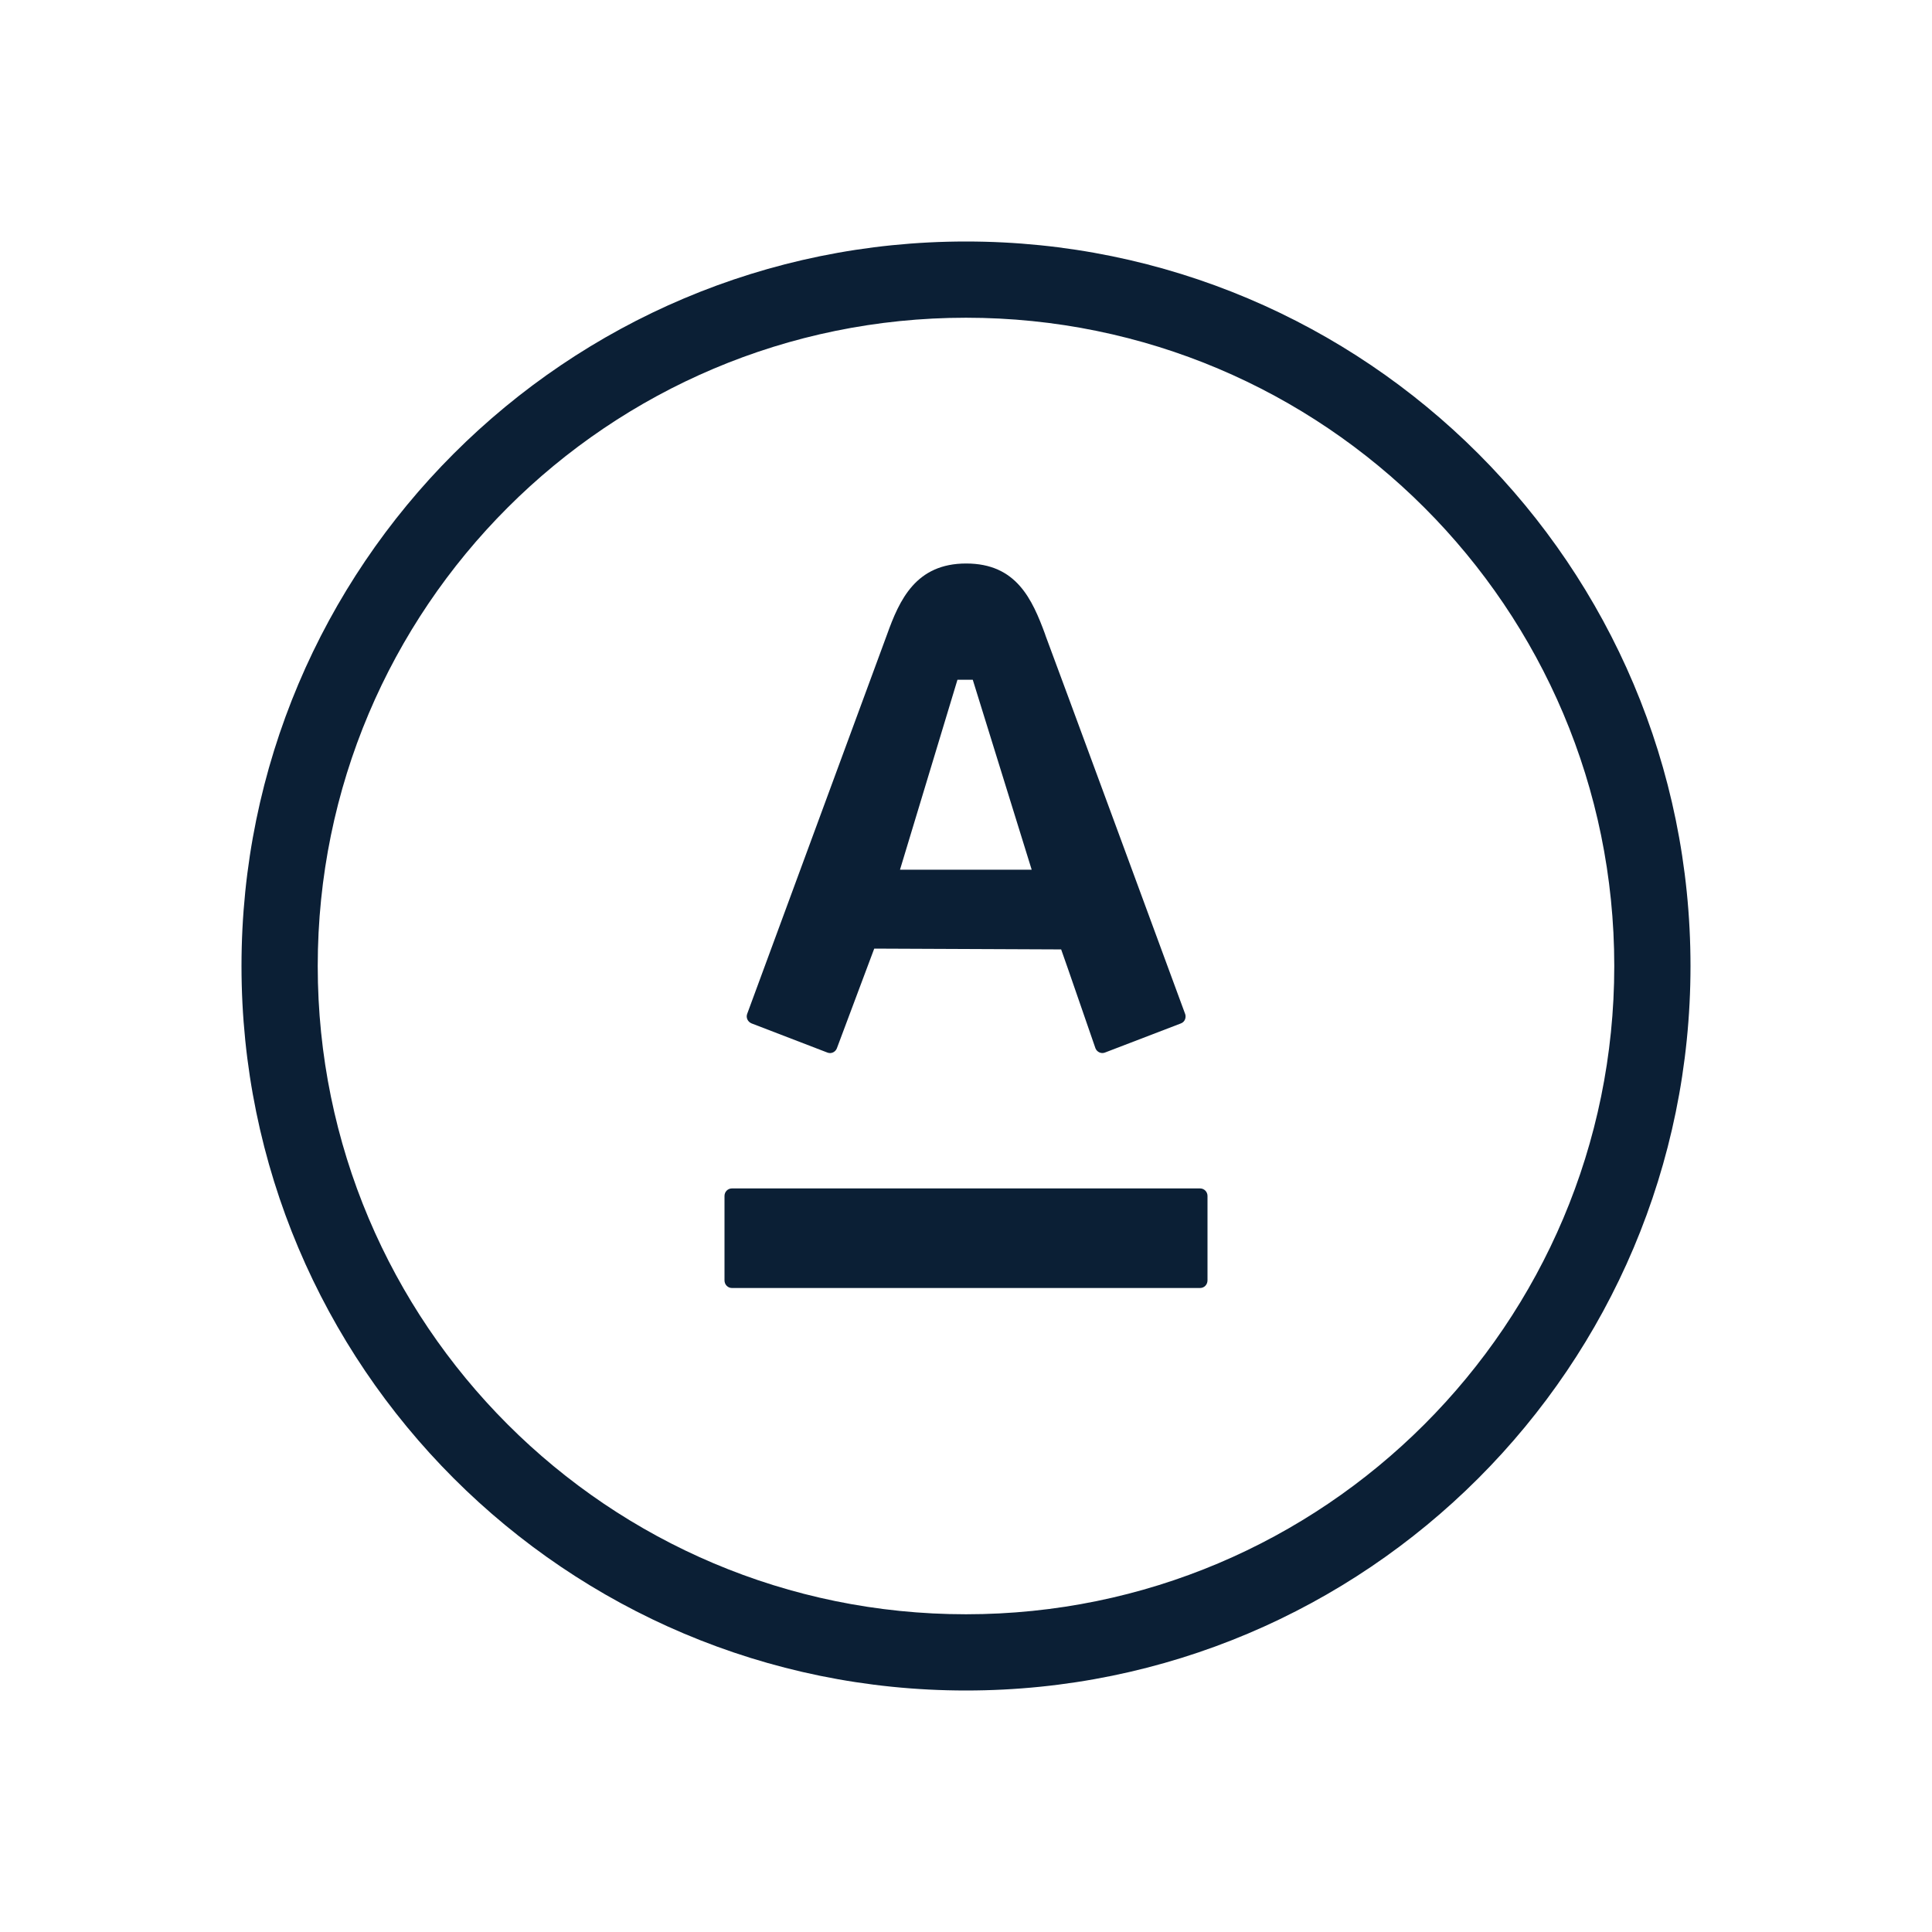
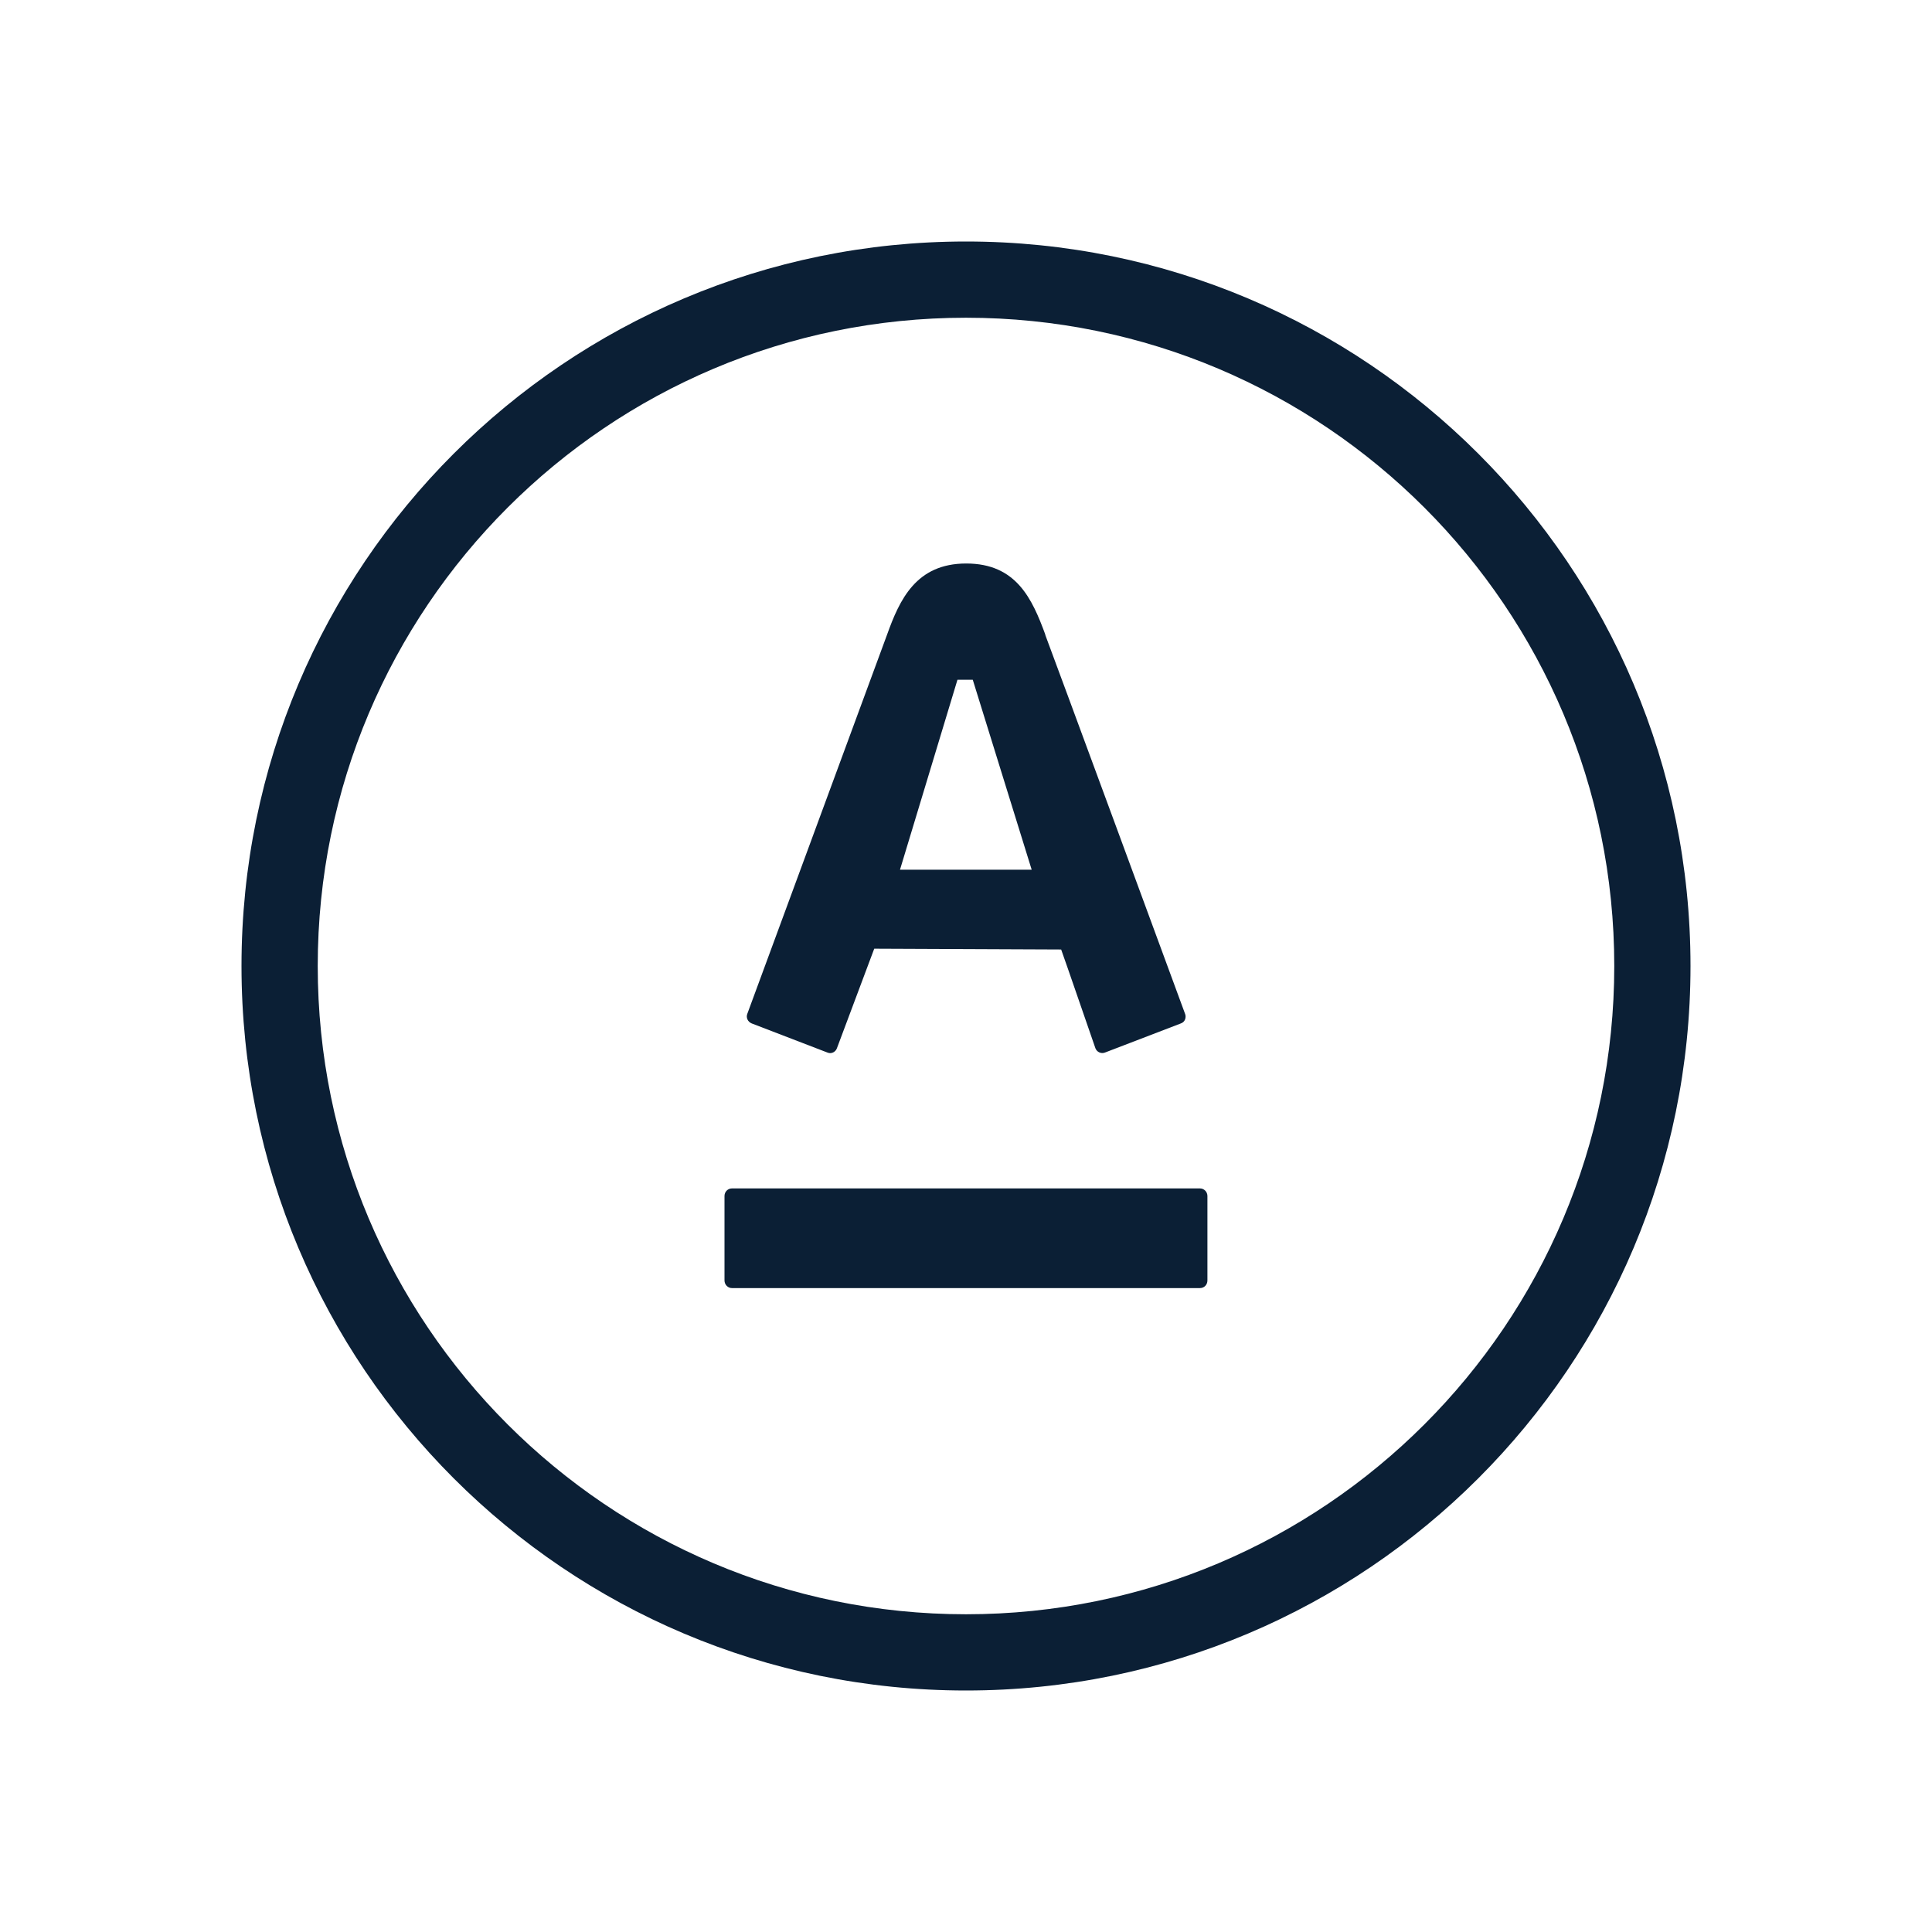
- <svg xmlns="http://www.w3.org/2000/svg" width="24" height="24" viewBox="0 0 24 24">
+ <svg xmlns="http://www.w3.org/2000/svg" height="24" viewBox="0 0 24 24" width="24">
  <g fill="none" fill-rule="evenodd">
-     <rect width="24" height="24" />
-     <g fill="#0B1F35" fill-rule="nonzero" transform="translate(3 3)">
-       <path d="M9,18 C4.029,18 0,13.971 0,9 C0,4.029 4.029,0 9,0 C13.971,0 18,4.029 18,9 C18,13.971 13.971,18 9,18 Z M9,17.053 C13.447,17.053 17.053,13.447 17.053,9 C17.053,4.553 13.447,0.947 9,0.947 C4.553,0.947 0.947,4.553 0.947,9 C0.947,13.447 4.553,17.053 9,17.053 Z" />
-       <path d="M9.984,4.885 C10.056,5.072 11.674,9.463 11.722,9.595 C11.736,9.63 11.726,9.692 11.67,9.713 L10.724,10.076 C10.678,10.093 10.626,10.068 10.608,10.022 C10.591,9.976 10.222,8.901 10.182,8.794 L7.86,8.784 L7.396,10.022 C7.38,10.065 7.33,10.095 7.28,10.076 L6.336,9.713 C6.288,9.693 6.264,9.641 6.282,9.594 L8.018,4.885 C8.174,4.449 8.378,4 9.002,4 C9.626,4 9.822,4.442 9.985,4.885 L9.984,4.885 Z M6,11.856 L6,12.905 C6,12.959 6.042,13 6.092,13 L11.908,13 C11.959,13 12,12.959 12,12.905 L12,11.856 C12,11.805 11.959,11.763 11.908,11.763 L6.092,11.763 C6.042,11.763 6,11.804 6,11.856 Z M8.18,7.804 L9.816,7.804 L9.084,5.444 L8.894,5.444 L8.18,7.804 Z" />
+     <path d="m0 0h24v24h-24z" />
+     <g fill="#0b1f35" fill-rule="nonzero" transform="translate(3 3)">
+       <path d="m9 18c-4.971 0-9-4.029-9-9 0-4.971 4.029-9 9-9 4.971 0 9 4.029 9 9 0 4.971-4.029 9-9 9zm0-.947c4.447 0 8.053-3.605 8.053-8.053 0-4.447-3.605-8.053-8.053-8.053-4.447 0-8.053 3.605-8.053 8.053 0 4.447 3.605 8.053 8.053 8.053z" />
+       <path d="m9.984 4.885c.072.187 1.69 4.578 1.738 4.711.014.035.005.097-.052.117l-.946.363c-.047.017-.098-.008-.116-.053-.017-.046-.386-1.121-.426-1.228l-2.322-.01-.464 1.238c-.016.043-.066.073-.115.053l-.944-.363c-.048-.02-.072-.072-.054-.118l1.736-4.71c.156-.435.36-.885.984-.885s.82.442.983.885zm-3.984 6.972v1.049c0 .053.042.095.092.095h5.815c.052 0 .092-.041.092-.095v-1.049c0-.051-.041-.094-.092-.094h-5.815c-.05 0-.092.041-.092.094zm2.18-4.053h1.636l-.732-2.36h-.19z" />
    </g>
  </g>
</svg>
